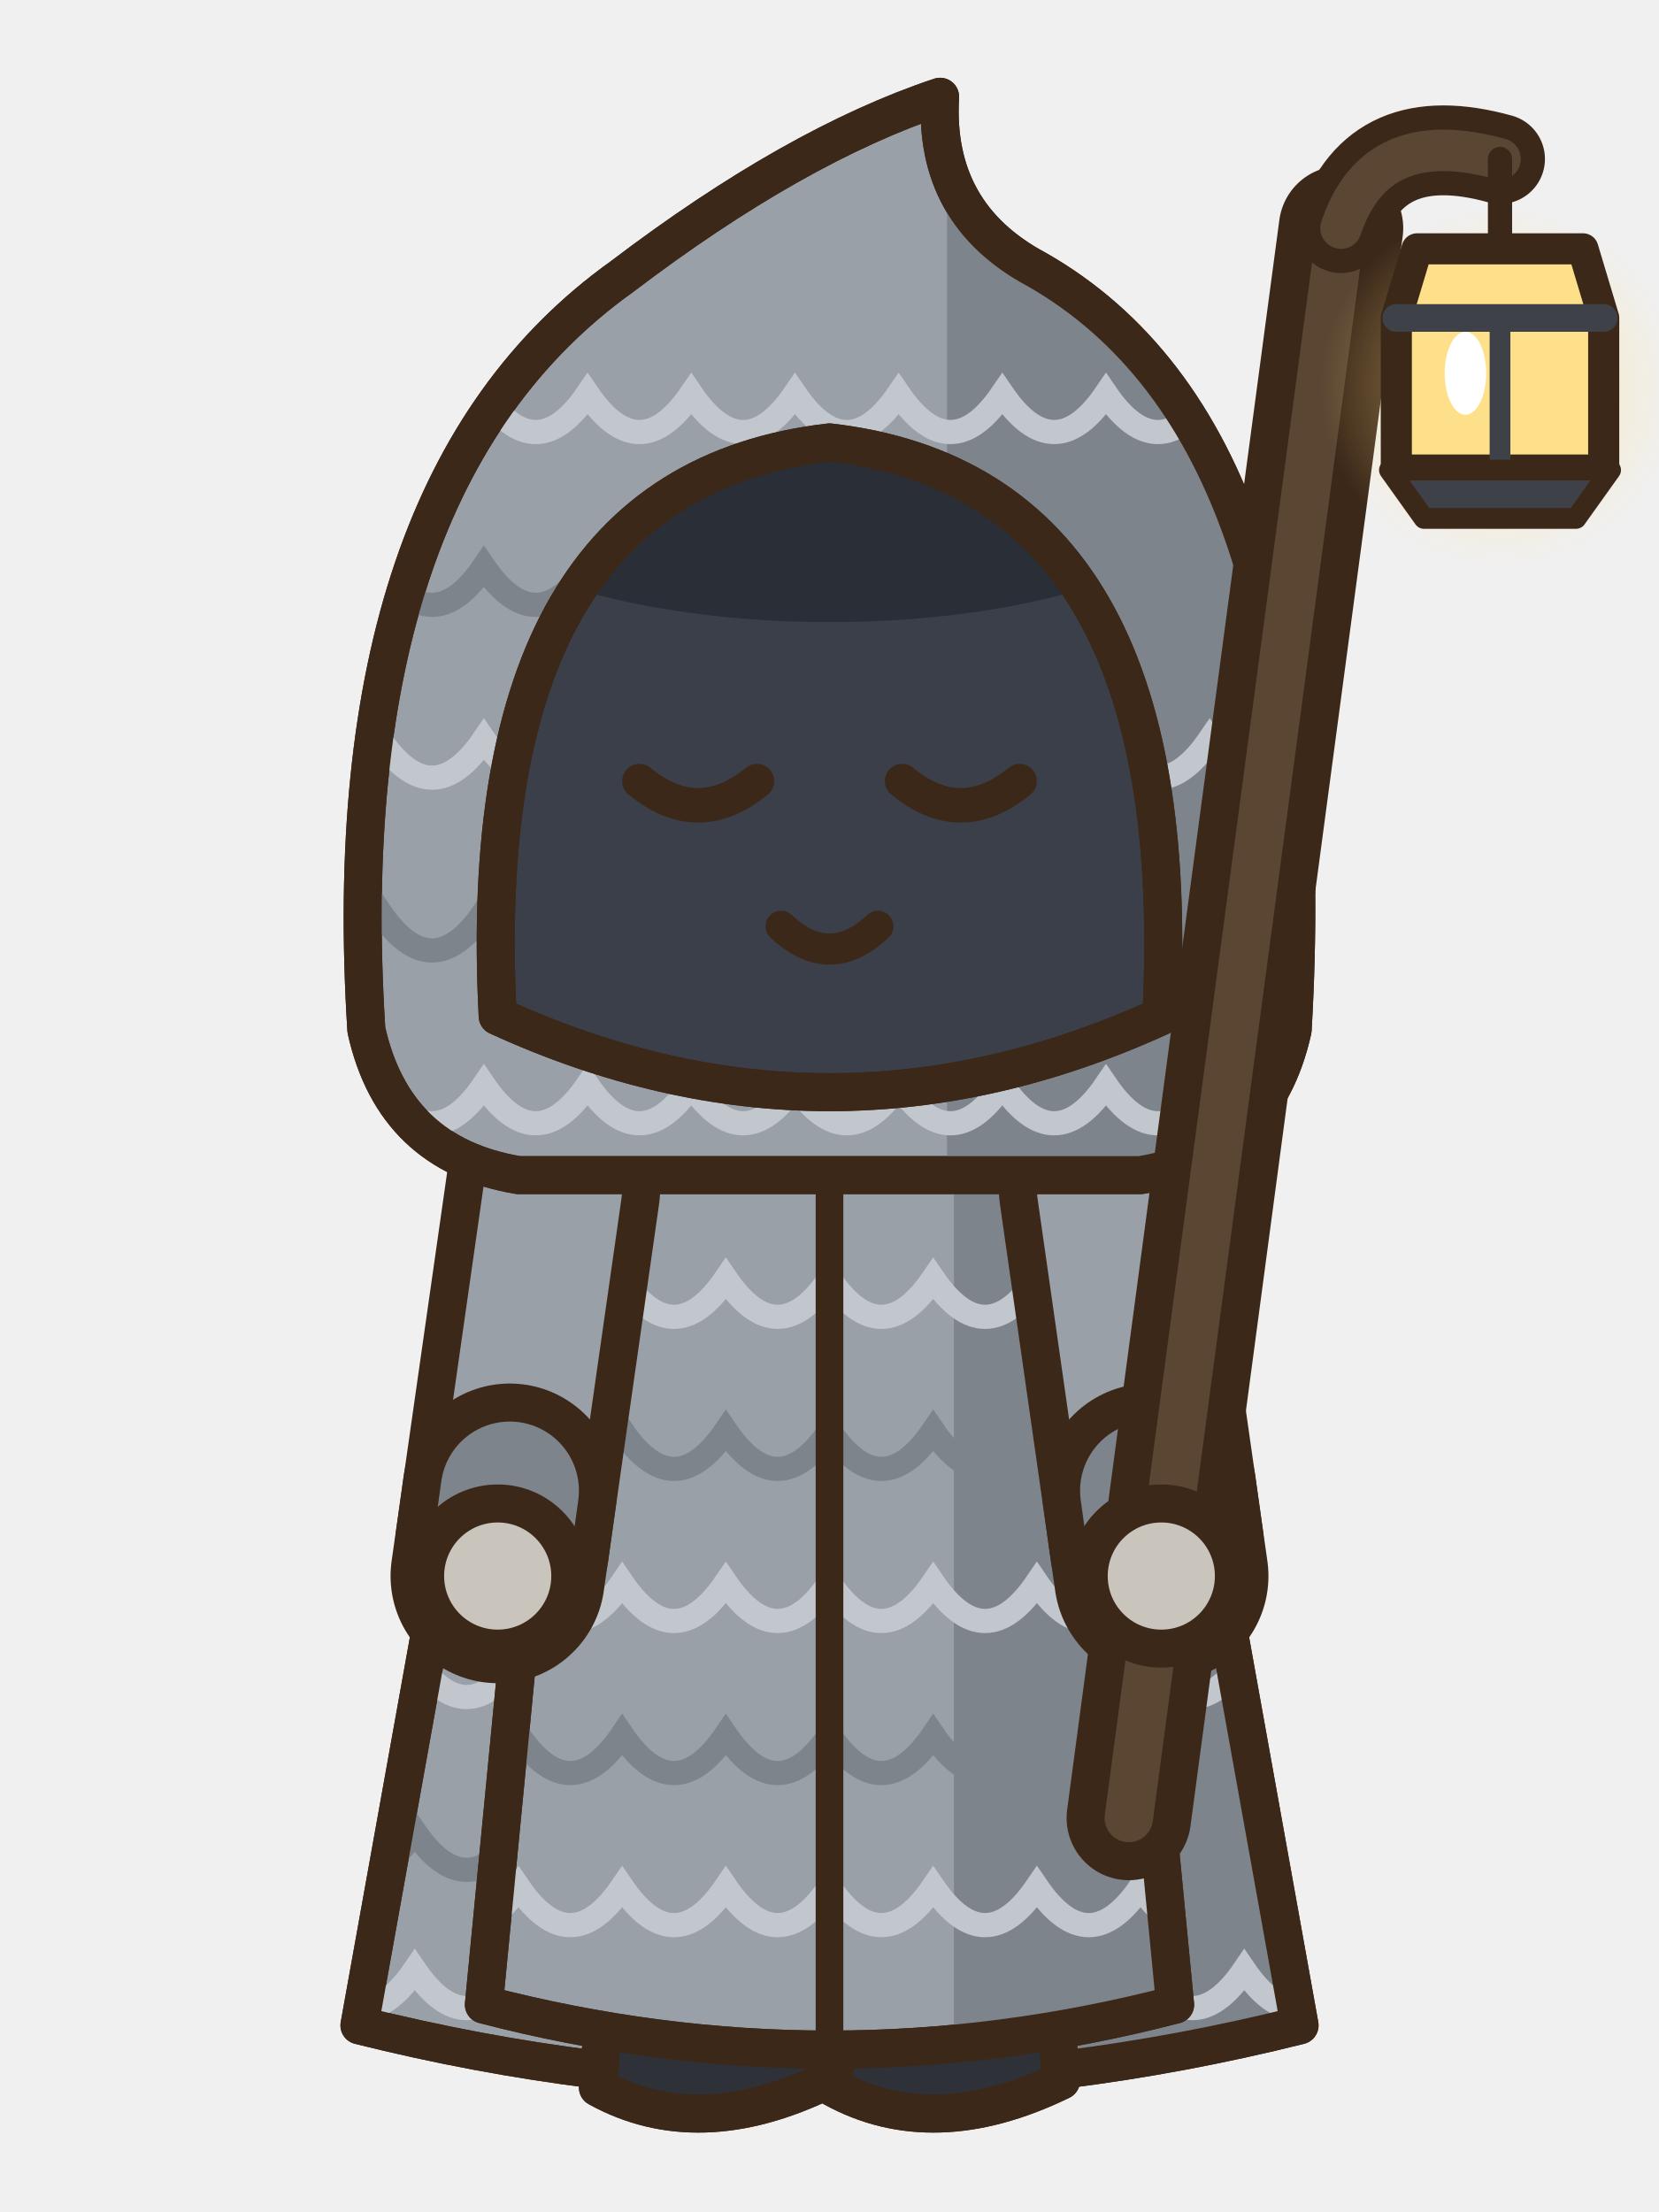
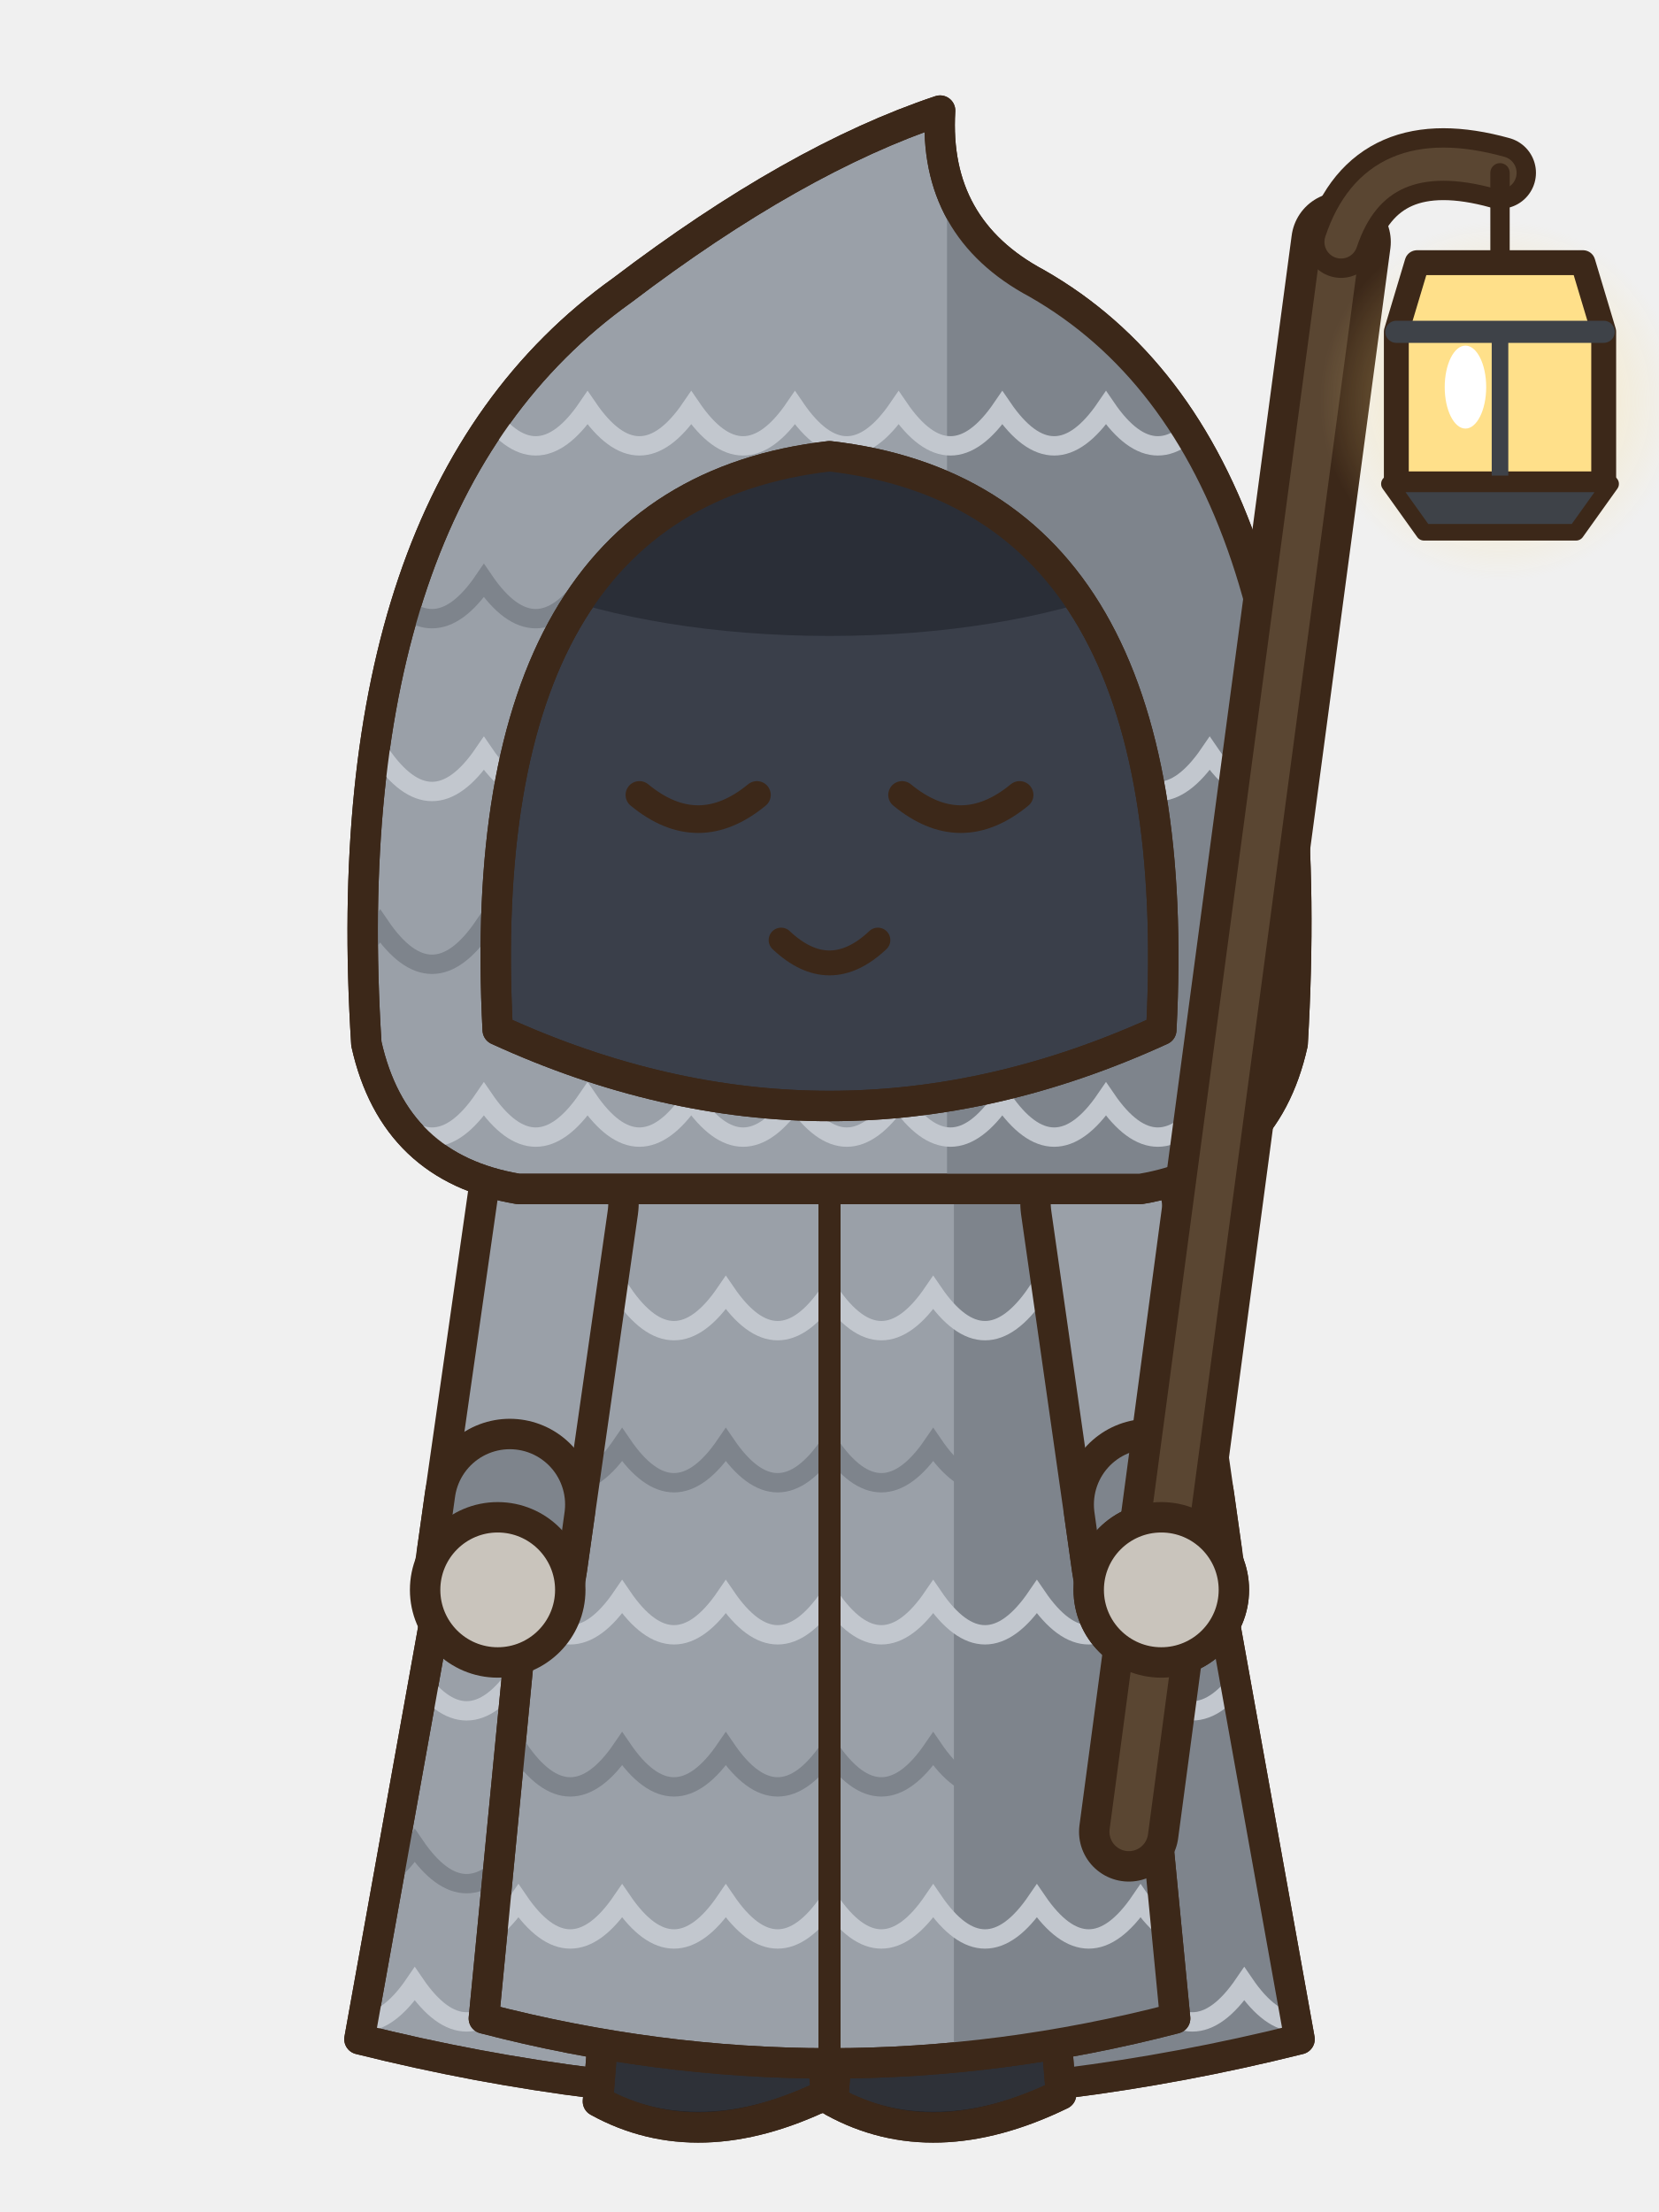
- <svg xmlns="http://www.w3.org/2000/svg" width="48" height="64" viewBox="0 0 48 64">
-   <g transform="translate(0 0)">
-     <path d="M15,33 Q24,29.6 33,33 L37.6,58.6 Q24,62 10.4,58.6 Z" fill="#9AA0A8" stroke="#3C2819" stroke-width="1.1" stroke-linejoin="round" stroke-linecap="round" />
-     <clipPath id="pafrontrepos1k">
-       <path d="M15,33 Q24,29.6 33,33 L37.6,58.6 Q24,62 10.4,58.6 Z" />
-     </clipPath>
-     <g clip-path="url(#pafrontrepos1k)">
-       <rect x="27" y="30" width="12" height="32" fill="#7E848C" />
-       <path d="M9,38 Q10.5,40.2 12,38 Q13.5,40.2 15,38 Q16.5,40.2 18,38 Q19.5,40.2 21,38 Q22.5,40.2 24,38 Q25.5,40.2 27,38 Q28.5,40.2 30,38 Q31.5,40.2 33,38 Q34.5,40.2 36,38 Q37.5,40.2 39,38" fill="none" stroke="#C2C7CE" stroke-width="0.7" />
-       <path d="M9,43 Q10.5,45.2 12,43 Q13.5,45.2 15,43 Q16.5,45.2 18,43 Q19.5,45.2 21,43 Q22.5,45.2 24,43 Q25.5,45.2 27,43 Q28.5,45.2 30,43 Q31.5,45.2 33,43 Q34.5,45.2 36,43 Q37.5,45.2 39,43" fill="none" stroke="#7E848C" stroke-width="0.7" />
-       <path d="M9,48 Q10.5,50.2 12,48 Q13.5,50.2 15,48 Q16.5,50.2 18,48 Q19.5,50.2 21,48 Q22.5,50.2 24,48 Q25.5,50.2 27,48 Q28.5,50.2 30,48 Q31.5,50.2 33,48 Q34.5,50.2 36,48 Q37.5,50.2 39,48" fill="none" stroke="#C2C7CE" stroke-width="0.7" />
-       <path d="M9,53 Q10.5,55.2 12,53 Q13.5,55.2 15,53 Q16.5,55.2 18,53 Q19.5,55.2 21,53 Q22.5,55.2 24,53 Q25.5,55.2 27,53 Q28.5,55.2 30,53 Q31.5,55.2 33,53 Q34.5,55.2 36,53 Q37.5,55.2 39,53" fill="none" stroke="#7E848C" stroke-width="0.7" />
-       <path d="M9,57 Q10.5,59.2 12,57 Q13.5,59.2 15,57 Q16.5,59.2 18,57 Q19.5,59.2 21,57 Q22.5,59.2 24,57 Q25.5,59.2 27,57 Q28.5,59.2 30,57 Q31.5,59.2 33,57 Q34.5,59.2 36,57 Q37.5,59.2 39,57" fill="none" stroke="#C2C7CE" stroke-width="0.7" />
+ <svg xmlns="http://www.w3.org/2000/svg" width="60" height="80" viewBox="0 0 60 80">
+   <g transform="translate(30 78) scale(1.25) translate(-24 -62)">
+     <g transform="translate(0 0)">
+       <path d="M15,33 Q24,29.6 33,33 L37.6,58.6 Q24,62 10.4,58.6 Z" fill="#9AA0A8" stroke="#3C2819" stroke-width="0.88" stroke-linejoin="round" stroke-linecap="round" />
+       <clipPath id="pafrontrepos1k">
+         <path d="M15,33 Q24,29.6 33,33 L37.6,58.6 Q24,62 10.4,58.6 Z" />
+       </clipPath>
+       <g clip-path="url(#pafrontrepos1k)">
+         <rect x="27" y="30" width="12" height="32" fill="#7E848C" />
+         <path d="M9,38 Q10.5,40.2 12,38 Q13.5,40.2 15,38 Q16.5,40.2 18,38 Q19.5,40.2 21,38 Q22.5,40.2 24,38 Q25.5,40.2 27,38 Q28.5,40.2 30,38 Q31.5,40.2 33,38 Q34.5,40.2 36,38 Q37.5,40.2 39,38" fill="none" stroke="#C2C7CE" stroke-width="0.56" />
+         <path d="M9,43 Q10.5,45.2 12,43 Q13.5,45.2 15,43 Q16.5,45.2 18,43 Q19.5,45.2 21,43 Q22.5,45.2 24,43 Q25.5,45.2 27,43 Q28.5,45.2 30,43 Q31.5,45.2 33,43 Q34.5,45.2 36,43 Q37.5,45.2 39,43" fill="none" stroke="#7E848C" stroke-width="0.56" />
+         <path d="M9,48 Q10.5,50.2 12,48 Q13.5,50.2 15,48 Q16.5,50.2 18,48 Q19.5,50.2 21,48 Q22.5,50.2 24,48 Q25.5,50.2 27,48 Q28.5,50.2 30,48 Q31.5,50.2 33,48 Q34.5,50.2 36,48 Q37.5,50.2 39,48" fill="none" stroke="#C2C7CE" stroke-width="0.56" />
+         <path d="M9,53 Q10.5,55.2 12,53 Q13.5,55.2 15,53 Q16.5,55.2 18,53 Q19.5,55.2 21,53 Q22.5,55.2 24,53 Q25.5,55.2 27,53 Q28.5,55.2 30,53 Q31.5,55.2 33,53 Q34.5,55.2 36,53 Q37.5,55.2 39,53" fill="none" stroke="#7E848C" stroke-width="0.56" />
+         <path d="M9,57 Q10.5,59.2 12,57 Q13.5,59.2 15,57 Q16.5,59.2 18,57 Q19.5,59.2 21,57 Q22.5,59.2 24,57 Q25.5,59.2 27,57 Q28.5,59.2 30,57 Q31.5,59.2 33,57 Q34.5,59.2 36,57 Q37.5,59.2 39,57" fill="none" stroke="#C2C7CE" stroke-width="0.56" />
+       </g>
+       <path d="M15,33 Q24,29.6 33,33 L37.6,58.6 Q24,62 10.4,58.6 Z" fill="none" stroke="#3C2819" stroke-width="0.88" stroke-linejoin="round" stroke-linecap="round" />
+       <rect x="25.1" y="50" width="4.6" height="7.8" rx="1.6" fill="#3A3F4A" stroke="#3C2819" stroke-width="0.88" stroke-linejoin="round" stroke-linecap="round" />
+       <rect x="28.1" y="50.6" width="1.1" height="6.2" rx="0.5" fill="#2A2E37" />
+       <path d="M24.4,56.6 L30.4,56.6 L30.7,60.2 Q27,62 24.1,60.4 Z" fill="#2E3138" stroke="#3C2819" stroke-width="0.88" stroke-linejoin="round" stroke-linecap="round" />
+       <clipPath id="pafrontrepos1s274566">
+         <path d="M24.4,56.6 L30.4,56.6 L30.7,60.2 Q27,62 24.1,60.4 Z" />
+       </clipPath>
+       <g clip-path="url(#pafrontrepos1s274566)">
+         <path d="M24,59.9 Q27,61.6 30.8,59.7 L30.8,62.2 L24,62.2 Z" fill="#1E2026" />
+       </g>
+       <path d="M24.4,56.6 L30.4,56.6 L30.7,60.2 Q27,62 24.1,60.4 Z" fill="none" stroke="#3C2819" stroke-width="0.88" stroke-linejoin="round" stroke-linecap="round" />
+       <ellipse cx="26.4" cy="58.2" rx="0.9" ry="0.5" fill="#4A4E56" stroke="none" />
+       <rect x="18.3" y="50" width="4.6" height="7.8" rx="1.6" fill="#3A3F4A" stroke="#3C2819" stroke-width="0.88" stroke-linejoin="round" stroke-linecap="round" />
+       <rect x="21.3" y="50.6" width="1.1" height="6.2" rx="0.5" fill="#2A2E37" />
+       <path d="M17.6,56.6 L23.6,56.6 L23.9,60.2 Q20.2,62 17.3,60.4 Z" fill="#2E3138" stroke="#3C2819" stroke-width="0.88" stroke-linejoin="round" stroke-linecap="round" />
+       <clipPath id="pafrontrepos1s206566">
+         <path d="M17.6,56.6 L23.6,56.6 L23.9,60.2 Q20.2,62 17.3,60.4 Z" />
+       </clipPath>
+       <g clip-path="url(#pafrontrepos1s206566)">
+         <path d="M17.2,59.9 Q20.2,61.6 24,59.7 L24,62.2 L17.2,62.2 Z" fill="#1E2026" />
+       </g>
+       <path d="M17.6,56.6 L23.6,56.6 L23.9,60.2 Q20.2,62 17.3,60.4 Z" fill="none" stroke="#3C2819" stroke-width="0.88" stroke-linejoin="round" stroke-linecap="round" />
+       <ellipse cx="19.6" cy="58.2" rx="0.9" ry="0.5" fill="#4A4E56" stroke="none" />
+       <path d="M16.4,33.2 Q24,30.6 31.6,33.2 L34,58 Q24,60.6 14,58 Z" fill="#9AA0A8" stroke="#3C2819" stroke-width="0.88" stroke-linejoin="round" stroke-linecap="round" />
+       <clipPath id="pafrontrepos1r">
+         <path d="M16.4,33.2 Q24,30.6 31.6,33.2 L34,58 Q24,60.6 14,58 Z" />
+       </clipPath>
+       <g clip-path="url(#pafrontrepos1r)">
+         <rect x="27.6" y="30" width="12" height="32" fill="#7E848C" />
+         <path d="M9,37 Q10.5,39.2 12,37 Q13.5,39.2 15,37 Q16.5,39.2 18,37 Q19.5,39.2 21,37 Q22.5,39.2 24,37 Q25.5,39.2 27,37 Q28.5,39.2 30,37 Q31.5,39.2 33,37 Q34.5,39.2 36,37 Q37.5,39.2 39,37" fill="none" stroke="#C2C7CE" stroke-width="0.56" />
+         <path d="M9,41.4 Q10.5,43.6 12,41.4 Q13.5,43.6 15,41.4 Q16.5,43.6 18,41.4 Q19.5,43.6 21,41.4 Q22.5,43.6 24,41.4 Q25.5,43.6 27,41.4 Q28.5,43.6 30,41.4 Q31.5,43.6 33,41.4 Q34.5,43.6 36,41.4 Q37.5,43.6 39,41.4" fill="none" stroke="#7E848C" stroke-width="0.56" />
+         <path d="M9,45.8 Q10.5,48 12,45.8 Q13.5,48 15,45.8 Q16.5,48 18,45.8 Q19.5,48 21,45.8 Q22.5,48 24,45.8 Q25.5,48 27,45.8 Q28.5,48 30,45.8 Q31.5,48 33,45.8 Q34.5,48 36,45.8 Q37.5,48 39,45.8" fill="none" stroke="#C2C7CE" stroke-width="0.56" />
+         <path d="M9,50.2 Q10.5,52.4 12,50.2 Q13.5,52.4 15,50.2 Q16.5,52.4 18,50.2 Q19.5,52.4 21,50.2 Q22.5,52.4 24,50.2 Q25.5,52.4 27,50.2 Q28.5,52.4 30,50.2 Q31.5,52.4 33,50.2 Q34.5,52.4 36,50.2 Q37.5,52.4 39,50.2" fill="none" stroke="#7E848C" stroke-width="0.56" />
+         <path d="M9,54.6 Q10.5,56.8 12,54.6 Q13.5,56.8 15,54.6 Q16.5,56.8 18,54.6 Q19.5,56.8 21,54.6 Q22.5,56.8 24,54.6 Q25.5,56.8 27,54.6 Q28.5,56.8 30,54.6 Q31.5,56.8 33,54.6 Q34.5,56.8 36,54.6 Q37.5,56.8 39,54.6" fill="none" stroke="#C2C7CE" stroke-width="0.56" />
+       </g>
+       <path d="M16.4,33.2 Q24,30.6 31.6,33.2 L34,58 Q24,60.6 14,58 Z" fill="none" stroke="#3C2819" stroke-width="0.88" stroke-linejoin="round" stroke-linecap="round" />
+       <path d="M24,34.4 L24,59" fill="none" stroke="#3C2819" stroke-width="0.64" stroke-linejoin="round" stroke-linecap="round" />
+       <path d="M16,34.4 L14.4,45.6" fill="none" stroke="#3C2819" stroke-width="4.96" stroke-linecap="round" stroke-linejoin="round" />
+       <path d="M16,34.4 L14.4,45.6" fill="none" stroke="#9AA0A8" stroke-width="3.2" stroke-linecap="round" stroke-linejoin="round" />
+       <line x1="14.75" y1="43.13" x2="14.53" y2="44.71" stroke="#3C2819" stroke-width="4.96" stroke-linecap="round" />
+       <line x1="14.75" y1="43.13" x2="14.53" y2="44.71" stroke="#7E848C" stroke-width="3.2" stroke-linecap="round" />
+       <ellipse cx="14.4" cy="45.6" rx="2.1" ry="2.1" fill="#C9C4BC" stroke="#3C2819" stroke-width="0.88" stroke-linejoin="round" stroke-linecap="round" />
+       <path d="M32,34.4 L33.6,45.6" fill="none" stroke="#3C2819" stroke-width="4.96" stroke-linecap="round" stroke-linejoin="round" />
+       <path d="M32,34.4 L33.6,45.6" fill="none" stroke="#9AA0A8" stroke-width="3.2" stroke-linecap="round" stroke-linejoin="round" />
+       <line x1="33.25" y1="43.13" x2="33.47" y2="44.71" stroke="#3C2819" stroke-width="4.96" stroke-linecap="round" />
+       <line x1="33.25" y1="43.13" x2="33.47" y2="44.71" stroke="#7E848C" stroke-width="3.2" stroke-linecap="round" />
+       <ellipse cx="33.6" cy="45.6" rx="2.1" ry="2.1" fill="#C9C4BC" stroke="#3C2819" stroke-width="0.88" stroke-linejoin="round" stroke-linecap="round" />
+       <g transform="translate(0 -0.6)">
+         <path d="M10.6,30.4 Q9.6,14.6 18,8.6 Q23,4.8 27.2,3.4 Q27,6.8 30,8.4 Q38.4,13.2 37.4,30.4 Q36.6,34 33,34.6 L15,34.6 Q11.4,34 10.6,30.4 Z" fill="#9AA0A8" stroke="#3C2819" stroke-width="0.88" stroke-linejoin="round" stroke-linecap="round" />
+         <clipPath id="pafrontrepos1h">
+           <path d="M10.6,30.4 Q9.6,14.6 18,8.6 Q23,4.8 27.2,3.4 Q27,6.8 30,8.4 Q38.4,13.2 37.4,30.4 Q36.6,34 33,34.6 L15,34.6 Q11.4,34 10.6,30.4 Z" />
+         </clipPath>
+         <g clip-path="url(#pafrontrepos1h)">
+           <rect x="27.4" y="0" width="14" height="36" fill="#7E848C" />
+           <path d="M8,12 Q9.5,14.2 11,12 Q12.5,14.2 14,12 Q15.5,14.2 17,12 Q18.5,14.2 20,12 Q21.5,14.2 23,12 Q24.5,14.2 26,12 Q27.5,14.2 29,12 Q30.5,14.2 32,12 Q33.5,14.2 35,12 Q36.5,14.2 38,12 Q39.5,14.2 41,12" fill="none" stroke="#C2C7CE" stroke-width="0.56" />
+           <path d="M8,17 Q9.5,19.2 11,17 Q12.5,19.2 14,17 Q15.5,19.2 17,17 Q18.5,19.2 20,17 Q21.5,19.2 23,17 Q24.5,19.2 26,17 Q27.5,19.2 29,17 Q30.5,19.2 32,17 Q33.5,19.2 35,17 Q36.5,19.2 38,17 Q39.5,19.2 41,17" fill="none" stroke="#7E848C" stroke-width="0.56" />
+           <path d="M8,22 Q9.5,24.2 11,22 Q12.5,24.2 14,22 Q15.5,24.2 17,22 Q18.5,24.2 20,22 Q21.5,24.2 23,22 Q24.5,24.2 26,22 Q27.5,24.2 29,22 Q30.5,24.2 32,22 Q33.5,24.2 35,22 Q36.5,24.2 38,22 Q39.5,24.2 41,22" fill="none" stroke="#C2C7CE" stroke-width="0.56" />
+           <path d="M8,27 Q9.5,29.2 11,27 Q12.5,29.2 14,27 Q15.5,29.2 17,27 Q18.5,29.2 20,27 Q21.5,29.2 23,27 Q24.5,29.2 26,27 Q27.5,29.2 29,27 Q30.5,29.2 32,27 Q33.5,29.2 35,27 Q36.5,29.2 38,27 Q39.5,29.2 41,27" fill="none" stroke="#7E848C" stroke-width="0.56" />
+           <path d="M8,32 Q9.5,34.2 11,32 Q12.5,34.2 14,32 Q15.5,34.2 17,32 Q18.5,34.2 20,32 Q21.5,34.2 23,32 Q24.5,34.2 26,32 Q27.5,34.2 29,32 Q30.5,34.2 32,32 Q33.5,34.2 35,32 Q36.5,34.2 38,32 Q39.5,34.2 41,32" fill="none" stroke="#C2C7CE" stroke-width="0.56" />
+         </g>
+         <path d="M10.6,30.4 Q9.6,14.6 18,8.6 Q23,4.8 27.2,3.4 Q27,6.8 30,8.4 Q38.4,13.2 37.4,30.4 Q36.6,34 33,34.6 L15,34.6 Q11.4,34 10.6,30.4 Z" fill="none" stroke="#3C2819" stroke-width="0.88" stroke-linejoin="round" stroke-linecap="round" />
+         <path d="M14.4,30 Q13.6,14.6 24,13.4 Q34.4,14.6 33.6,30 Q24,34.4 14.4,30 Z" fill="#3A3F4A" stroke="#3C2819" stroke-width="0.88" stroke-linejoin="round" stroke-linecap="round" />
+         <clipPath id="pafrontrepos1o">
+           <path d="M14.4,30 Q13.6,14.6 24,13.4 Q34.4,14.6 33.6,30 Q24,34.4 14.4,30 Z" />
+         </clipPath>
+         <g clip-path="url(#pafrontrepos1o)">
+           <ellipse cx="24" cy="14" rx="12" ry="4.6" fill="#2A2E37" />
+         </g>
+         <path d="M14.4,30 Q13.6,14.6 24,13.4 Q34.4,14.6 33.6,30 Q24,34.4 14.4,30 Z" fill="none" stroke="#3C2819" stroke-width="0.88" stroke-linejoin="round" stroke-linecap="round" />
+         <path d="M18.45,19.2 Q20.2,18.45 21.95,19.1" fill="none" stroke="none" stroke-width="0.64" stroke-linecap="round" />
+         <path d="M29.55,19.2 Q27.8,18.45 26.05,19.1" fill="none" stroke="none" stroke-width="0.64" stroke-linecap="round" />
+         <path d="M18.5,23.2 Q20.2,24.6 21.9,23.2" fill="none" stroke="#3C2819" stroke-width="0.8" stroke-linejoin="round" stroke-linecap="round" />
+         <path d="M26.1,23.2 Q27.8,24.6 29.5,23.2" fill="none" stroke="#3C2819" stroke-width="0.8" stroke-linejoin="round" stroke-linecap="round" />
+         <path d="M22.6,27.4 Q24,28.72 25.4,27.4" fill="none" stroke="#3C2819" stroke-width="0.72" stroke-linejoin="round" stroke-linecap="round" />
+       </g>
+       <line x1="32.66" y1="52.6" x2="38.8" y2="6.6" stroke="#3C2819" stroke-width="2.88" stroke-linecap="round" />
+       <line x1="32.66" y1="52.6" x2="38.8" y2="6.6" stroke="#5A4632" stroke-width="1.12" stroke-linecap="round" />
+       <path d="M38.8,6.6 Q39.8,3.6 43.4,4.6" fill="none" stroke="#3C2819" stroke-width="2.08" stroke-linecap="round" />
+       <path d="M38.8,6.6 Q39.8,3.6 43.4,4.6" fill="none" stroke="#5A4632" stroke-width="0.96" stroke-linecap="round" />
+       <defs>
+         <radialGradient id="pl434720">
+           <stop offset="0" stop-color="rgb(255,224,138)" stop-opacity="0.6" />
+           <stop offset="1" stop-color="rgb(255,224,138)" stop-opacity="0" />
+         </radialGradient>
+       </defs>
+       <circle cx="43.4" cy="11.2" r="5.2" fill="url(#pl434720)" />
+       <line x1="43.4" y1="4.6" x2="43.4" y2="7.2" stroke="#3C2819" stroke-width="0.56" stroke-linecap="round" />
+       <path d="M41,7.2 L45.8,7.2 L46.4,9.2 L46.4,13.6 L40.4,13.6 L40.4,9.2 Z" fill="#FFE08A" stroke="#3C2819" stroke-width="0.72" stroke-linejoin="round" stroke-linecap="round" />
+       <line x1="40.4" y1="9.2" x2="46.4" y2="9.2" stroke="#3E4248" stroke-width="0.64" stroke-linecap="round" />
+       <line x1="43.4" y1="9.2" x2="43.4" y2="13.6" stroke="#3E4248" stroke-width="0.48" stroke-linecap="round" />
+       <path d="M40.2,13.6 L46.6,13.6 L45.6,15 L41.2,15 Z" fill="#3E4248" stroke="#3C2819" stroke-width="0.48" stroke-linejoin="round" stroke-linecap="round" />
+       <ellipse cx="42.4" cy="10.8" rx="0.6" ry="1.2" fill="#FFFFFF" stroke="none" />
+       <ellipse cx="33.6" cy="45.6" rx="2.1" ry="2.1" fill="#C9C4BC" stroke="#3C2819" stroke-width="0.88" stroke-linejoin="round" stroke-linecap="round" />
    </g>
-     <path d="M15,33 Q24,29.6 33,33 L37.6,58.6 Q24,62 10.4,58.6 Z" fill="none" stroke="#3C2819" stroke-width="1.1" stroke-linejoin="round" stroke-linecap="round" />
-     <rect x="25.1" y="50" width="4.6" height="7.8" rx="1.6" fill="#3A3F4A" stroke="#3C2819" stroke-width="1.1" stroke-linejoin="round" stroke-linecap="round" />
-     <rect x="28.1" y="50.6" width="1.1" height="6.2" rx="0.5" fill="#2A2E37" />
-     <path d="M24.4,56.6 L30.4,56.6 L30.7,60.2 Q27,62 24.1,60.4 Z" fill="#2E3138" stroke="#3C2819" stroke-width="1.1" stroke-linejoin="round" stroke-linecap="round" />
-     <clipPath id="pafrontrepos1s274566">
-       <path d="M24.4,56.6 L30.4,56.6 L30.7,60.2 Q27,62 24.1,60.4 Z" />
-     </clipPath>
-     <g clip-path="url(#pafrontrepos1s274566)">
-       <path d="M24,59.9 Q27,61.6 30.8,59.7 L30.8,62.2 L24,62.2 Z" fill="#1E2026" />
-     </g>
-     <path d="M24.4,56.6 L30.4,56.6 L30.7,60.2 Q27,62 24.1,60.4 Z" fill="none" stroke="#3C2819" stroke-width="1.1" stroke-linejoin="round" stroke-linecap="round" />
-     <ellipse cx="26.4" cy="58.2" rx="0.9" ry="0.5" fill="#4A4E56" stroke="none" />
-     <rect x="18.3" y="50" width="4.6" height="7.8" rx="1.6" fill="#3A3F4A" stroke="#3C2819" stroke-width="1.1" stroke-linejoin="round" stroke-linecap="round" />
-     <rect x="21.3" y="50.6" width="1.1" height="6.2" rx="0.5" fill="#2A2E37" />
-     <path d="M17.6,56.6 L23.6,56.6 L23.9,60.2 Q20.2,62 17.3,60.4 Z" fill="#2E3138" stroke="#3C2819" stroke-width="1.1" stroke-linejoin="round" stroke-linecap="round" />
-     <clipPath id="pafrontrepos1s206566">
-       <path d="M17.6,56.6 L23.6,56.6 L23.9,60.2 Q20.2,62 17.3,60.4 Z" />
-     </clipPath>
-     <g clip-path="url(#pafrontrepos1s206566)">
-       <path d="M17.2,59.9 Q20.2,61.6 24,59.7 L24,62.2 L17.2,62.2 Z" fill="#1E2026" />
-     </g>
-     <path d="M17.6,56.6 L23.6,56.6 L23.9,60.2 Q20.2,62 17.3,60.4 Z" fill="none" stroke="#3C2819" stroke-width="1.1" stroke-linejoin="round" stroke-linecap="round" />
-     <ellipse cx="19.6" cy="58.2" rx="0.9" ry="0.5" fill="#4A4E56" stroke="none" />
-     <path d="M16.4,33.2 Q24,30.6 31.6,33.2 L34,58 Q24,60.6 14,58 Z" fill="#9AA0A8" stroke="#3C2819" stroke-width="1.1" stroke-linejoin="round" stroke-linecap="round" />
-     <clipPath id="pafrontrepos1r">
-       <path d="M16.4,33.2 Q24,30.6 31.6,33.2 L34,58 Q24,60.6 14,58 Z" />
-     </clipPath>
-     <g clip-path="url(#pafrontrepos1r)">
-       <rect x="27.6" y="30" width="12" height="32" fill="#7E848C" />
-       <path d="M9,37 Q10.5,39.2 12,37 Q13.5,39.2 15,37 Q16.5,39.2 18,37 Q19.5,39.2 21,37 Q22.5,39.2 24,37 Q25.5,39.2 27,37 Q28.5,39.2 30,37 Q31.5,39.2 33,37 Q34.5,39.2 36,37 Q37.5,39.2 39,37" fill="none" stroke="#C2C7CE" stroke-width="0.7" />
-       <path d="M9,41.4 Q10.5,43.6 12,41.4 Q13.5,43.6 15,41.4 Q16.5,43.6 18,41.4 Q19.5,43.6 21,41.4 Q22.5,43.6 24,41.4 Q25.5,43.6 27,41.4 Q28.5,43.6 30,41.4 Q31.5,43.6 33,41.4 Q34.5,43.6 36,41.4 Q37.5,43.6 39,41.4" fill="none" stroke="#7E848C" stroke-width="0.7" />
-       <path d="M9,45.8 Q10.5,48 12,45.8 Q13.5,48 15,45.8 Q16.5,48 18,45.8 Q19.5,48 21,45.8 Q22.5,48 24,45.8 Q25.5,48 27,45.8 Q28.5,48 30,45.8 Q31.5,48 33,45.8 Q34.5,48 36,45.8 Q37.5,48 39,45.8" fill="none" stroke="#C2C7CE" stroke-width="0.7" />
-       <path d="M9,50.2 Q10.5,52.4 12,50.2 Q13.5,52.4 15,50.2 Q16.5,52.4 18,50.2 Q19.5,52.4 21,50.2 Q22.5,52.4 24,50.2 Q25.5,52.4 27,50.2 Q28.5,52.4 30,50.2 Q31.5,52.4 33,50.2 Q34.5,52.4 36,50.2 Q37.5,52.4 39,50.2" fill="none" stroke="#7E848C" stroke-width="0.7" />
-       <path d="M9,54.6 Q10.5,56.8 12,54.6 Q13.5,56.8 15,54.6 Q16.5,56.8 18,54.6 Q19.5,56.8 21,54.6 Q22.5,56.8 24,54.6 Q25.5,56.8 27,54.6 Q28.5,56.8 30,54.6 Q31.5,56.8 33,54.6 Q34.5,56.8 36,54.6 Q37.5,56.8 39,54.6" fill="none" stroke="#C2C7CE" stroke-width="0.7" />
-     </g>
-     <path d="M16.4,33.2 Q24,30.6 31.6,33.2 L34,58 Q24,60.6 14,58 Z" fill="none" stroke="#3C2819" stroke-width="1.1" stroke-linejoin="round" stroke-linecap="round" />
-     <path d="M24,34.4 L24,59" fill="none" stroke="#3C2819" stroke-width="0.8" stroke-linejoin="round" stroke-linecap="round" />
-     <path d="M16,34.4 L14.4,45.6" fill="none" stroke="#3C2819" stroke-width="6.2" stroke-linecap="round" stroke-linejoin="round" />
-     <path d="M16,34.4 L14.4,45.6" fill="none" stroke="#9AA0A8" stroke-width="4" stroke-linecap="round" stroke-linejoin="round" />
-     <line x1="14.75" y1="43.13" x2="14.53" y2="44.71" stroke="#3C2819" stroke-width="6.2" stroke-linecap="round" />
-     <line x1="14.75" y1="43.13" x2="14.53" y2="44.71" stroke="#7E848C" stroke-width="4" stroke-linecap="round" />
-     <ellipse cx="14.4" cy="45.6" rx="2.1" ry="2.1" fill="#C9C4BC" stroke="#3C2819" stroke-width="1.1" stroke-linejoin="round" stroke-linecap="round" />
-     <path d="M32,34.4 L33.6,45.6" fill="none" stroke="#3C2819" stroke-width="6.2" stroke-linecap="round" stroke-linejoin="round" />
-     <path d="M32,34.4 L33.6,45.6" fill="none" stroke="#9AA0A8" stroke-width="4" stroke-linecap="round" stroke-linejoin="round" />
-     <line x1="33.25" y1="43.13" x2="33.47" y2="44.71" stroke="#3C2819" stroke-width="6.2" stroke-linecap="round" />
-     <line x1="33.25" y1="43.13" x2="33.47" y2="44.71" stroke="#7E848C" stroke-width="4" stroke-linecap="round" />
-     <ellipse cx="33.6" cy="45.6" rx="2.1" ry="2.1" fill="#C9C4BC" stroke="#3C2819" stroke-width="1.1" stroke-linejoin="round" stroke-linecap="round" />
-     <g transform="translate(0 -0.6)">
-       <path d="M10.6,30.4 Q9.6,14.6 18,8.6 Q23,4.8 27.2,3.4 Q27,6.8 30,8.4 Q38.4,13.2 37.4,30.4 Q36.6,34 33,34.6 L15,34.6 Q11.4,34 10.6,30.4 Z" fill="#9AA0A8" stroke="#3C2819" stroke-width="1.1" stroke-linejoin="round" stroke-linecap="round" />
-       <clipPath id="pafrontrepos1h">
-         <path d="M10.6,30.4 Q9.6,14.6 18,8.6 Q23,4.8 27.2,3.4 Q27,6.8 30,8.4 Q38.4,13.2 37.4,30.4 Q36.6,34 33,34.6 L15,34.6 Q11.4,34 10.6,30.4 Z" />
-       </clipPath>
-       <g clip-path="url(#pafrontrepos1h)">
-         <rect x="27.4" y="0" width="14" height="36" fill="#7E848C" />
-         <path d="M8,12 Q9.5,14.2 11,12 Q12.5,14.2 14,12 Q15.5,14.2 17,12 Q18.5,14.2 20,12 Q21.5,14.2 23,12 Q24.5,14.2 26,12 Q27.5,14.2 29,12 Q30.5,14.2 32,12 Q33.5,14.2 35,12 Q36.5,14.2 38,12 Q39.5,14.2 41,12" fill="none" stroke="#C2C7CE" stroke-width="0.7" />
-         <path d="M8,17 Q9.5,19.2 11,17 Q12.5,19.2 14,17 Q15.5,19.2 17,17 Q18.5,19.2 20,17 Q21.5,19.2 23,17 Q24.5,19.2 26,17 Q27.5,19.2 29,17 Q30.5,19.2 32,17 Q33.5,19.2 35,17 Q36.5,19.2 38,17 Q39.5,19.2 41,17" fill="none" stroke="#7E848C" stroke-width="0.7" />
-         <path d="M8,22 Q9.5,24.2 11,22 Q12.5,24.2 14,22 Q15.5,24.2 17,22 Q18.5,24.2 20,22 Q21.5,24.2 23,22 Q24.5,24.2 26,22 Q27.5,24.2 29,22 Q30.5,24.2 32,22 Q33.5,24.2 35,22 Q36.5,24.2 38,22 Q39.5,24.2 41,22" fill="none" stroke="#C2C7CE" stroke-width="0.7" />
-         <path d="M8,27 Q9.5,29.2 11,27 Q12.5,29.2 14,27 Q15.5,29.2 17,27 Q18.5,29.2 20,27 Q21.5,29.2 23,27 Q24.5,29.2 26,27 Q27.5,29.2 29,27 Q30.5,29.2 32,27 Q33.5,29.2 35,27 Q36.5,29.2 38,27 Q39.5,29.2 41,27" fill="none" stroke="#7E848C" stroke-width="0.7" />
-         <path d="M8,32 Q9.5,34.2 11,32 Q12.5,34.2 14,32 Q15.5,34.2 17,32 Q18.5,34.2 20,32 Q21.5,34.2 23,32 Q24.5,34.2 26,32 Q27.5,34.2 29,32 Q30.5,34.2 32,32 Q33.5,34.2 35,32 Q36.5,34.2 38,32 Q39.5,34.2 41,32" fill="none" stroke="#C2C7CE" stroke-width="0.7" />
-       </g>
-       <path d="M10.6,30.4 Q9.6,14.6 18,8.6 Q23,4.8 27.2,3.4 Q27,6.8 30,8.4 Q38.4,13.2 37.4,30.4 Q36.6,34 33,34.6 L15,34.6 Q11.4,34 10.6,30.4 Z" fill="none" stroke="#3C2819" stroke-width="1.1" stroke-linejoin="round" stroke-linecap="round" />
-       <path d="M14.4,30 Q13.6,14.6 24,13.4 Q34.4,14.6 33.6,30 Q24,34.4 14.4,30 Z" fill="#3A3F4A" stroke="#3C2819" stroke-width="1.1" stroke-linejoin="round" stroke-linecap="round" />
-       <clipPath id="pafrontrepos1o">
-         <path d="M14.4,30 Q13.6,14.6 24,13.4 Q34.4,14.6 33.6,30 Q24,34.4 14.4,30 Z" />
-       </clipPath>
-       <g clip-path="url(#pafrontrepos1o)">
-         <ellipse cx="24" cy="14" rx="12" ry="4.6" fill="#2A2E37" />
-       </g>
-       <path d="M14.4,30 Q13.6,14.6 24,13.4 Q34.4,14.6 33.6,30 Q24,34.4 14.4,30 Z" fill="none" stroke="#3C2819" stroke-width="1.1" stroke-linejoin="round" stroke-linecap="round" />
-       <path d="M18.45,19.2 Q20.2,18.45 21.95,19.1" fill="none" stroke="none" stroke-width="0.8" stroke-linecap="round" />
-       <path d="M29.55,19.2 Q27.8,18.45 26.05,19.1" fill="none" stroke="none" stroke-width="0.8" stroke-linecap="round" />
-       <path d="M18.5,23.2 Q20.2,24.6 21.9,23.2" fill="none" stroke="#3C2819" stroke-width="1" stroke-linejoin="round" stroke-linecap="round" />
-       <path d="M26.1,23.2 Q27.8,24.6 29.5,23.2" fill="none" stroke="#3C2819" stroke-width="1" stroke-linejoin="round" stroke-linecap="round" />
-       <path d="M22.6,27.4 Q24,28.72 25.4,27.4" fill="none" stroke="#3C2819" stroke-width="0.9" stroke-linejoin="round" stroke-linecap="round" />
-     </g>
-     <line x1="32.66" y1="52.6" x2="38.8" y2="6.6" stroke="#3C2819" stroke-width="3.6" stroke-linecap="round" />
-     <line x1="32.66" y1="52.6" x2="38.8" y2="6.6" stroke="#5A4632" stroke-width="1.4" stroke-linecap="round" />
-     <path d="M38.8,6.6 Q39.8,3.6 43.4,4.6" fill="none" stroke="#3C2819" stroke-width="2.6" stroke-linecap="round" />
-     <path d="M38.8,6.6 Q39.8,3.6 43.4,4.6" fill="none" stroke="#5A4632" stroke-width="1.2" stroke-linecap="round" />
-     <defs>
-       <radialGradient id="pl434720">
-         <stop offset="0" stop-color="rgb(255,224,138)" stop-opacity="0.6" />
-         <stop offset="1" stop-color="rgb(255,224,138)" stop-opacity="0" />
-       </radialGradient>
-     </defs>
-     <circle cx="43.4" cy="11.2" r="5.2" fill="url(#pl434720)" />
-     <line x1="43.4" y1="4.6" x2="43.4" y2="7.2" stroke="#3C2819" stroke-width="0.7" stroke-linecap="round" />
-     <path d="M41,7.2 L45.8,7.2 L46.4,9.2 L46.4,13.6 L40.4,13.6 L40.4,9.2 Z" fill="#FFE08A" stroke="#3C2819" stroke-width="0.9" stroke-linejoin="round" stroke-linecap="round" />
-     <line x1="40.4" y1="9.2" x2="46.4" y2="9.2" stroke="#3E4248" stroke-width="0.8" stroke-linecap="round" />
-     <line x1="43.4" y1="9.2" x2="43.4" y2="13.6" stroke="#3E4248" stroke-width="0.6" stroke-linecap="round" />
-     <path d="M40.2,13.6 L46.6,13.6 L45.6,15 L41.2,15 Z" fill="#3E4248" stroke="#3C2819" stroke-width="0.6" stroke-linejoin="round" stroke-linecap="round" />
-     <ellipse cx="42.4" cy="10.8" rx="0.6" ry="1.2" fill="#FFFFFF" stroke="none" />
-     <ellipse cx="33.6" cy="45.6" rx="2.1" ry="2.1" fill="#C9C4BC" stroke="#3C2819" stroke-width="1.1" stroke-linejoin="round" stroke-linecap="round" />
  </g>
</svg>
